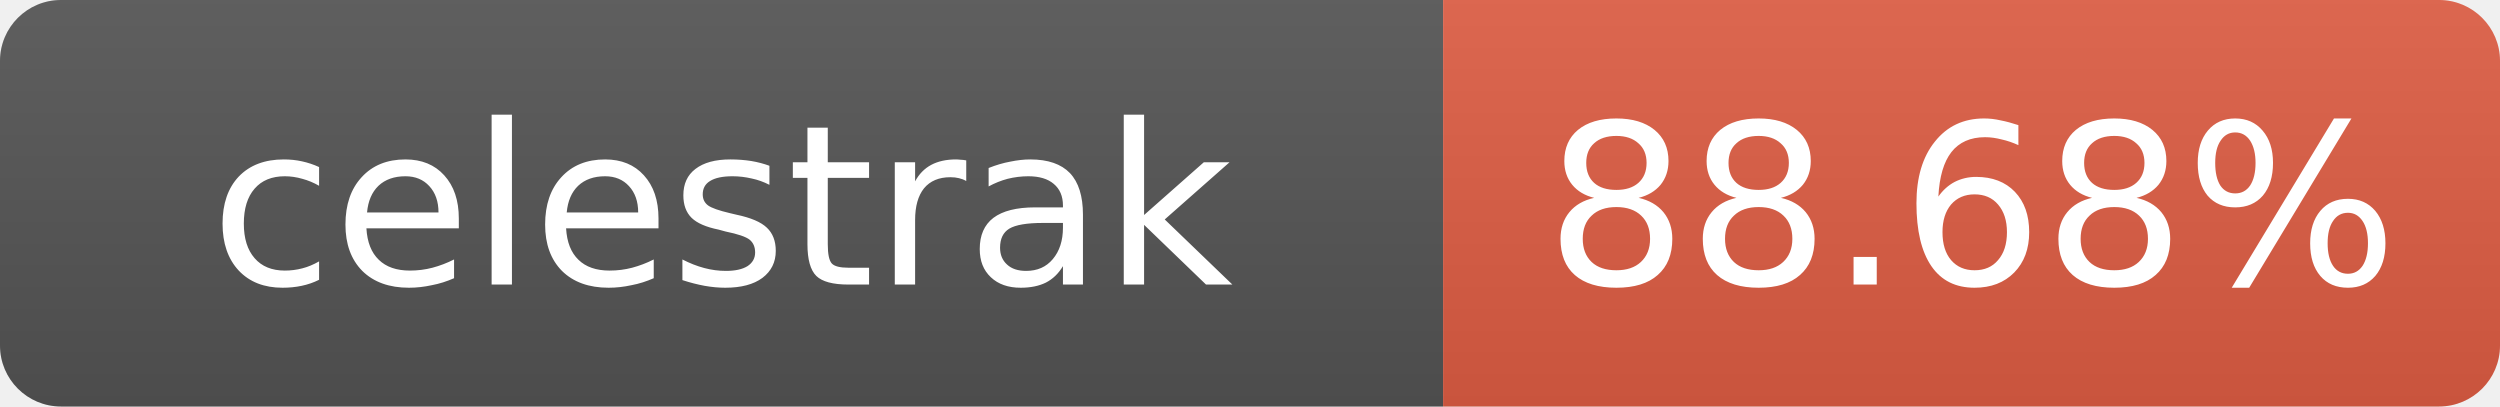
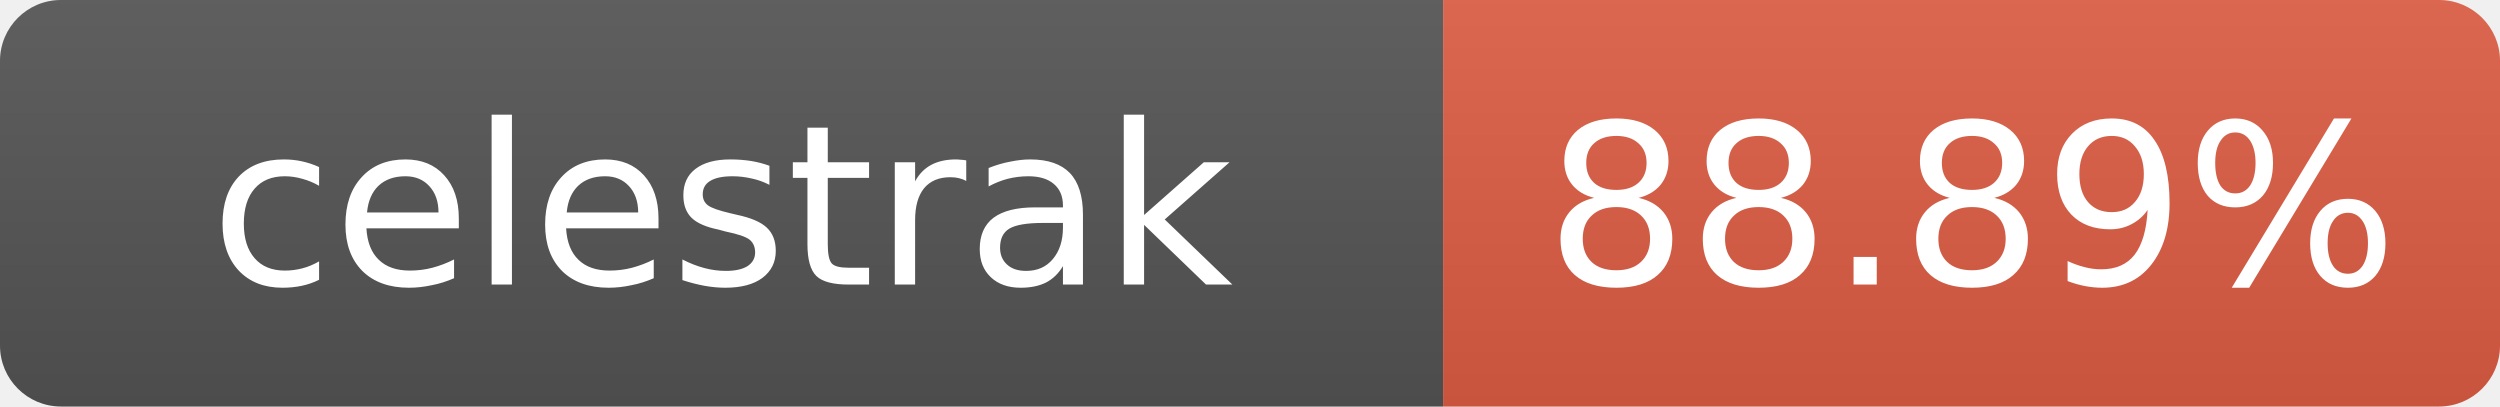
- <svg xmlns="http://www.w3.org/2000/svg" width="123" height="20" role="img" aria-label="celestrak: 88.68%">
+ <svg xmlns="http://www.w3.org/2000/svg" width="123" height="20" role="img" aria-label="celestrak: 88.89%">
  <linearGradient id="s" x2="0" y2="100%">
    <stop offset="0" stop-color="#bbb" stop-opacity=".1" />
    <stop offset="1" stop-opacity=".1" />
  </linearGradient>
  <clipPath id="r">
    <rect width="123" height="20" rx="3" fill="#fff" />
  </clipPath>
  <g clip-path="url(#r)">
    <rect width="71" height="20" fill="#555" />
    <rect x="71" width="52" height="20" fill="#e05d44" />
    <rect width="123" height="20" fill="url(#s)" />
  </g>
  <g fill="#fff" text-anchor="middle" font-family="Verdana,Geneva,DejaVu Sans,sans-serif" font-size="11">
    <text x="35.5" y="14">celestrak</text>
-     <text x="97" y="14">88.68%</text>
+     <text x="97" y="14">88.89%</text>
  </g>
</svg>
